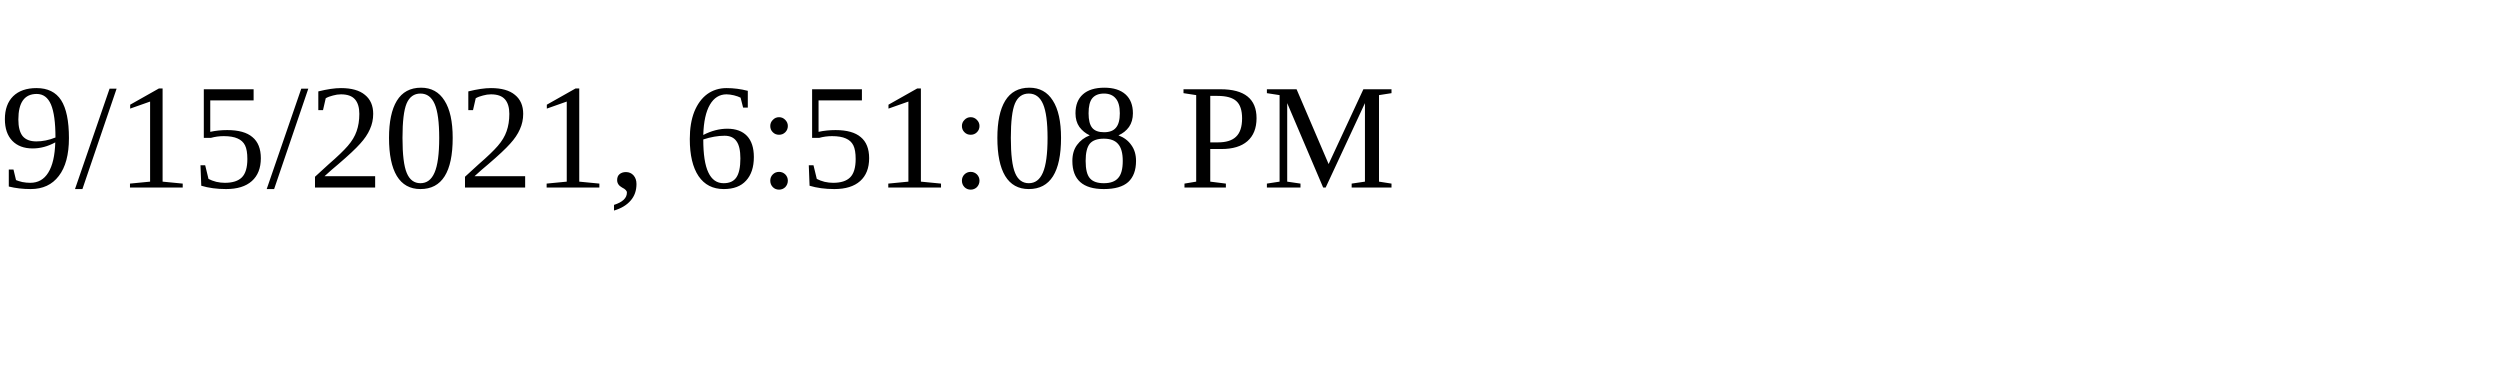
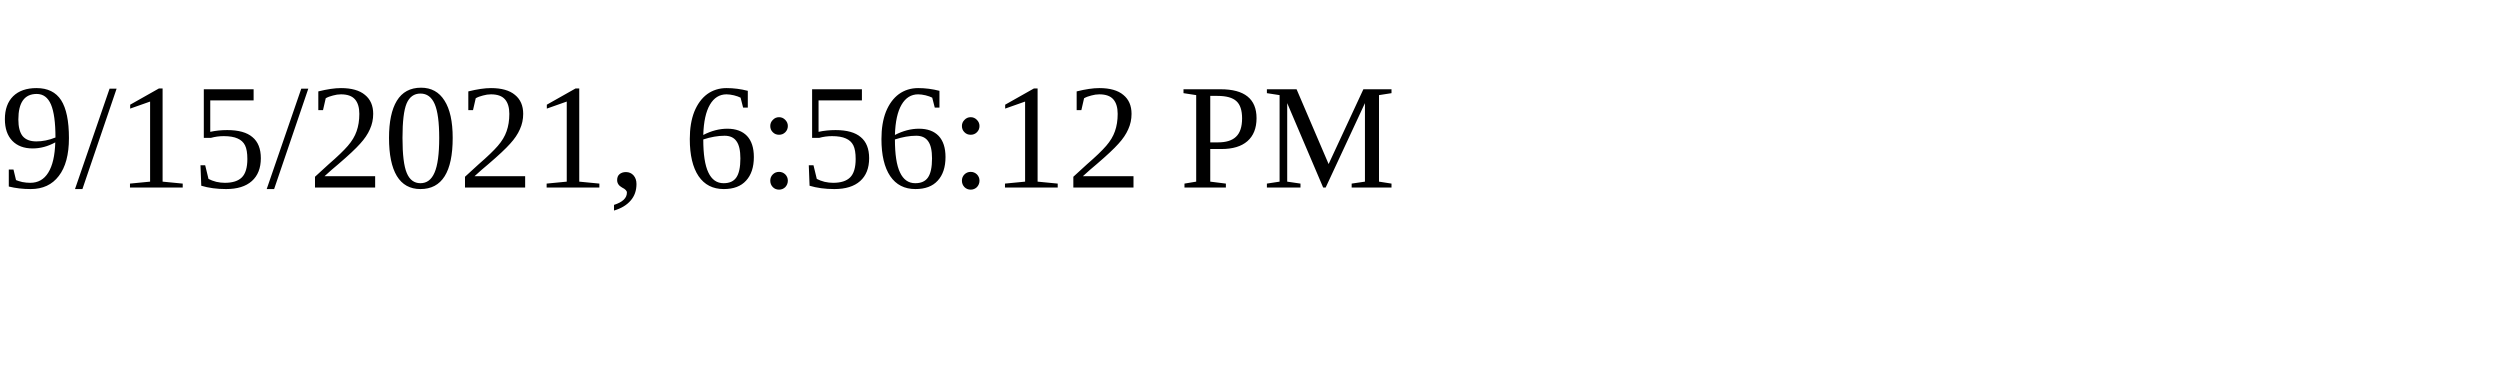
<svg xmlns="http://www.w3.org/2000/svg" height="30" width="200">
-   <text x="0" y="15">9/15/2021, 6:51:08 PM</text>
+   <text x="0" y="15">9/15/2021, 6:56:12 PM</text>
</svg>
